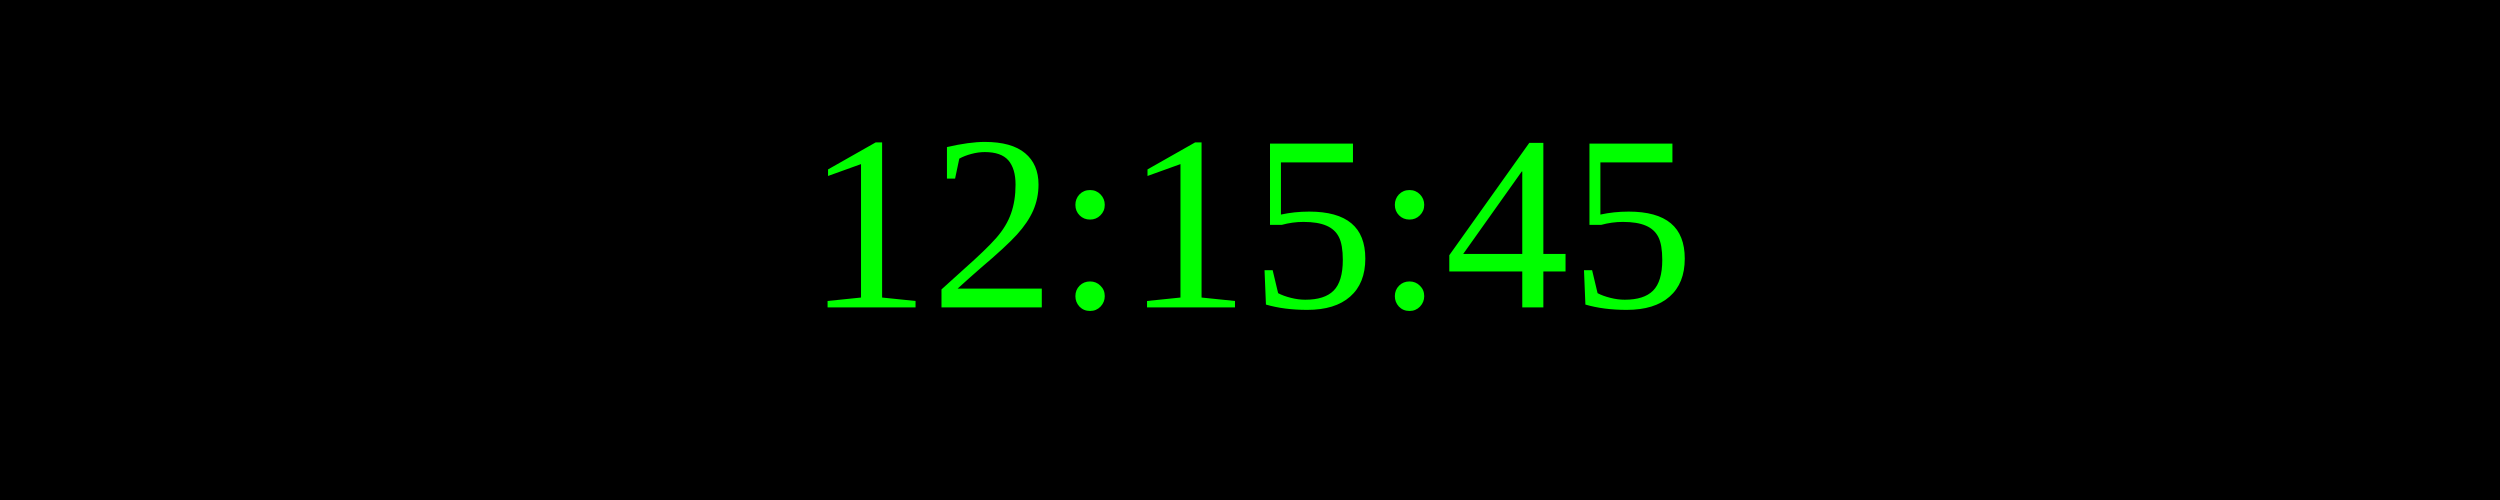
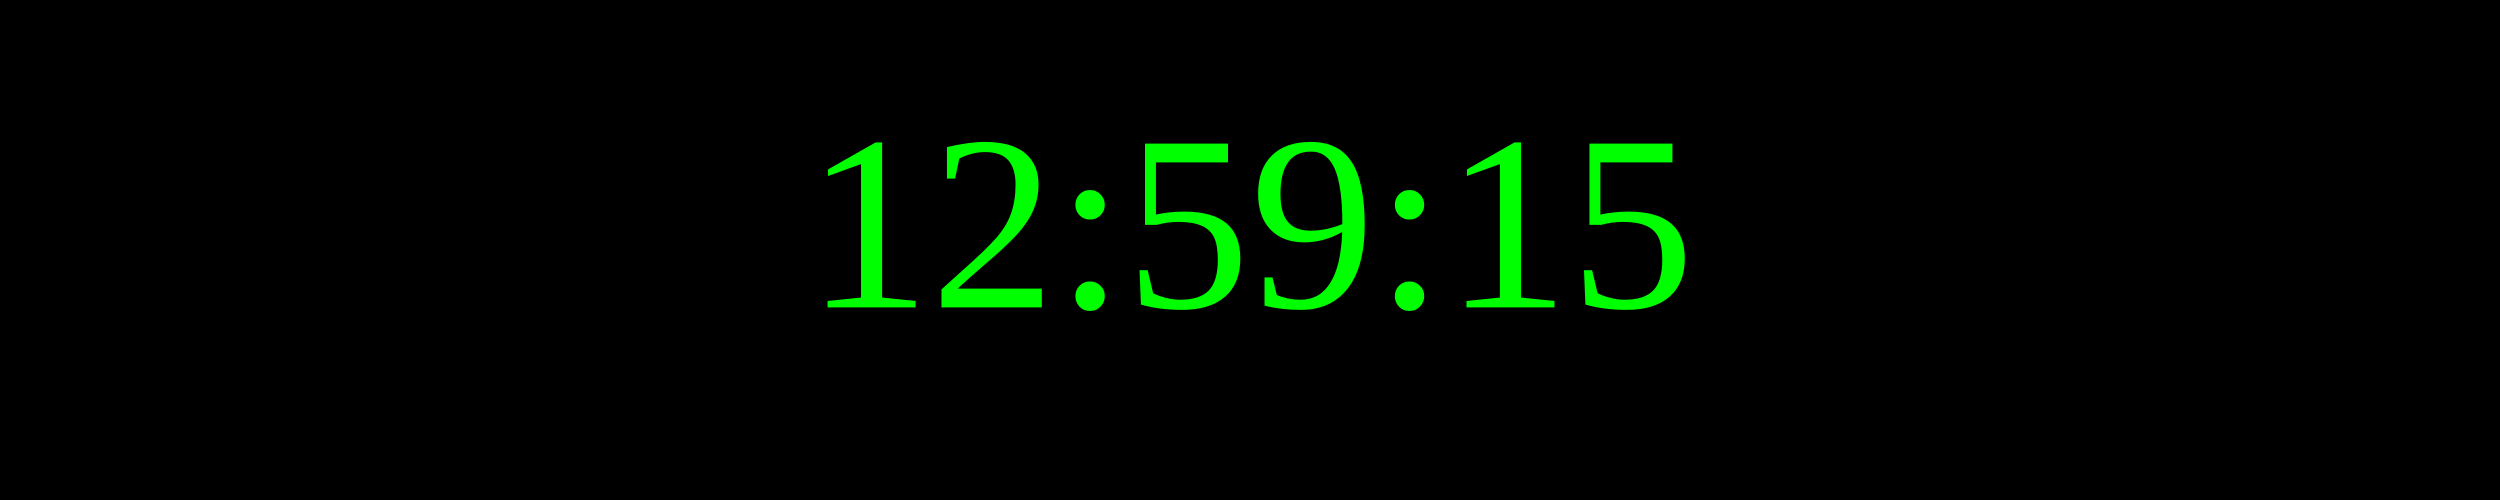
<svg xmlns="http://www.w3.org/2000/svg" width="250" height="50">
  <rect width="100%" height="100%" fill="black" />
  <text x="50%" y="50%" font-size="25" fill="lime" text-anchor="middle" dominant-baseline="middle">
- 12:15:45
+ 12:59:15
</text>
</svg>
